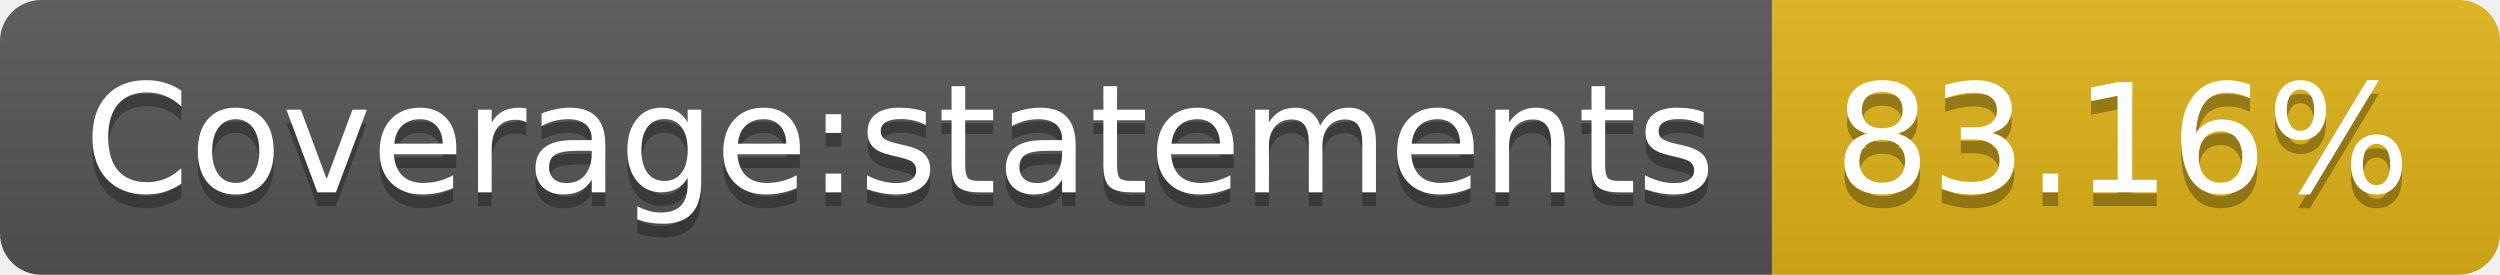
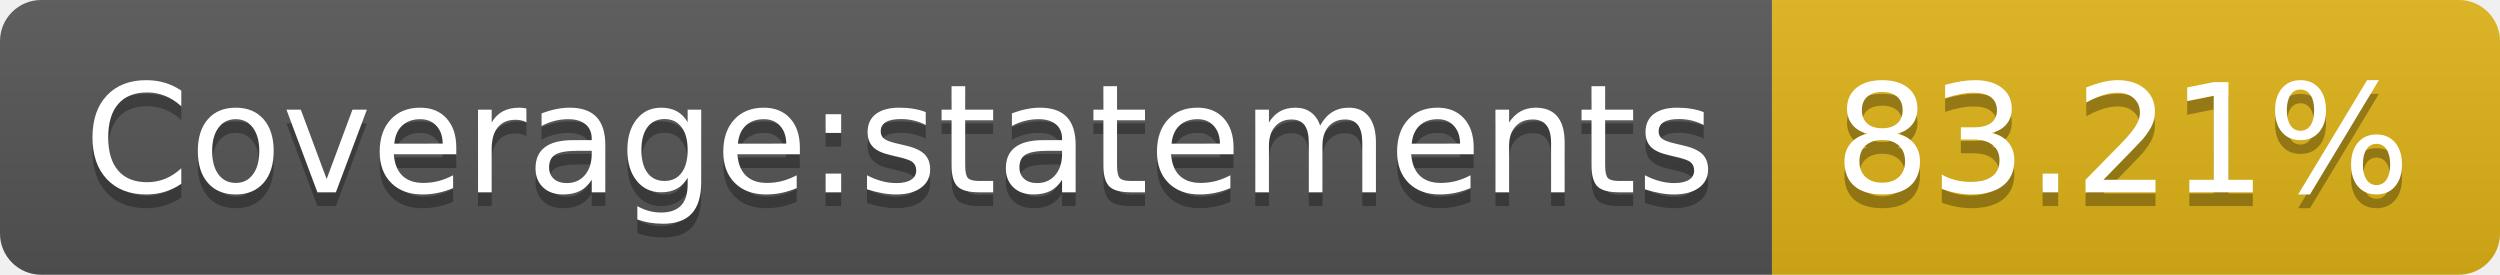
- <svg xmlns="http://www.w3.org/2000/svg" width="182" height="20" role="img" aria-label="Coverage:statements: 83.16%">
+ <svg xmlns="http://www.w3.org/2000/svg" width="182" height="20" role="img" aria-label="Coverage:statements: 83.21%">
  <linearGradient id="s" x2="0" y2="100%">
    <stop offset="0" stop-color="#bbb" stop-opacity=".1" />
    <stop offset="1" stop-opacity=".1" />
  </linearGradient>
  <clipPath id="r">
    <rect width="182" height="20" rx="3" fill="#fff" />
  </clipPath>
  <g clip-path="url(#r)">
    <rect width="129" height="20" fill="#555" />
    <rect x="129" width="53" height="20" fill="#dfb317" />
    <rect width="182" height="20" fill="url(#s)" />
  </g>
  <g fill="#fff" text-anchor="middle" font-family="Verdana,Geneva,DejaVu Sans,sans-serif" text-rendering="geometricPrecision" font-size="110">
    <text aria-hidden="true" x="655" y="150" fill="#010101" fill-opacity=".3" transform="scale(.1)" textLength="1190">Coverage:statements</text>
    <text x="655" y="140" transform="scale(.1)" fill="#fff" textLength="1190">Coverage:statements</text>
-     <text aria-hidden="true" x="1545" y="150" fill="#010101" fill-opacity=".3" transform="scale(.1)" textLength="430">83.16%</text>
-     <text x="1545" y="140" transform="scale(.1)" fill="#fff" textLength="430">83.16%</text>
+     <text aria-hidden="true" x="1545" y="150" fill="#010101" fill-opacity=".3" transform="scale(.1)" textLength="430">83.21%</text>
+     <text x="1545" y="140" transform="scale(.1)" fill="#fff" textLength="430">83.21%</text>
  </g>
</svg>
